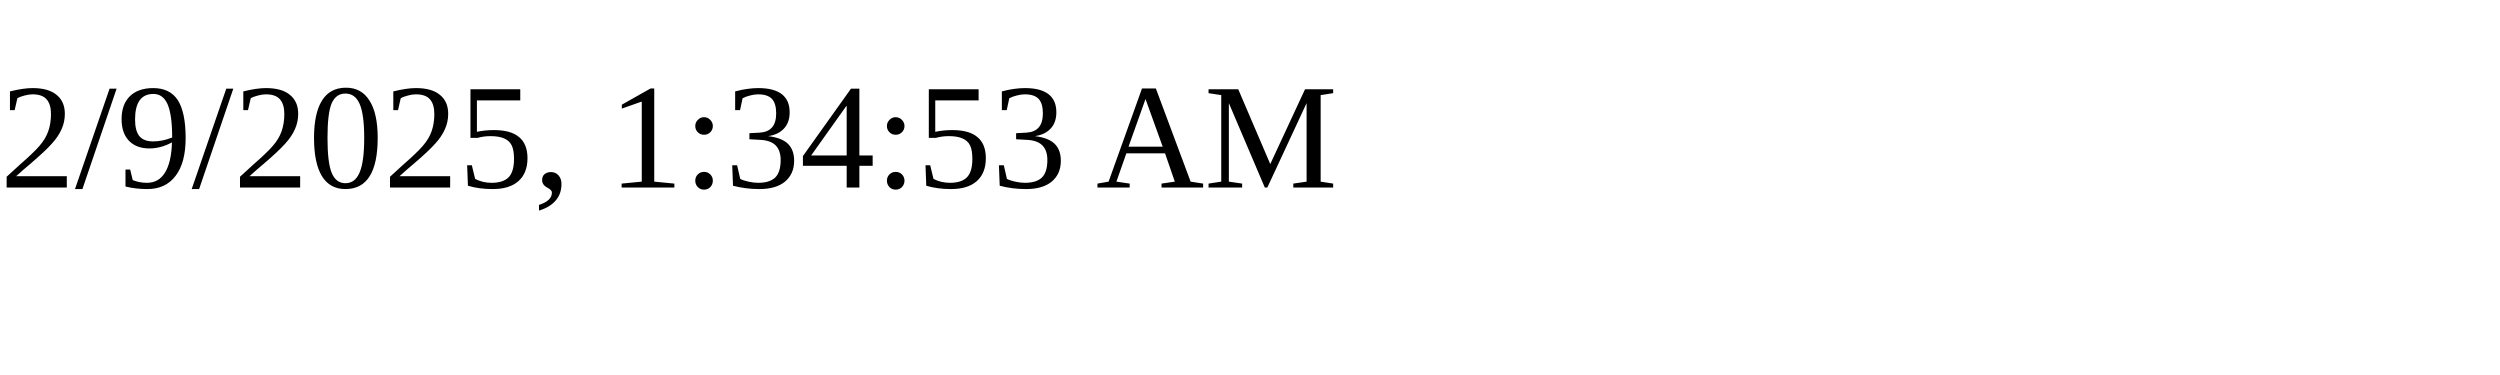
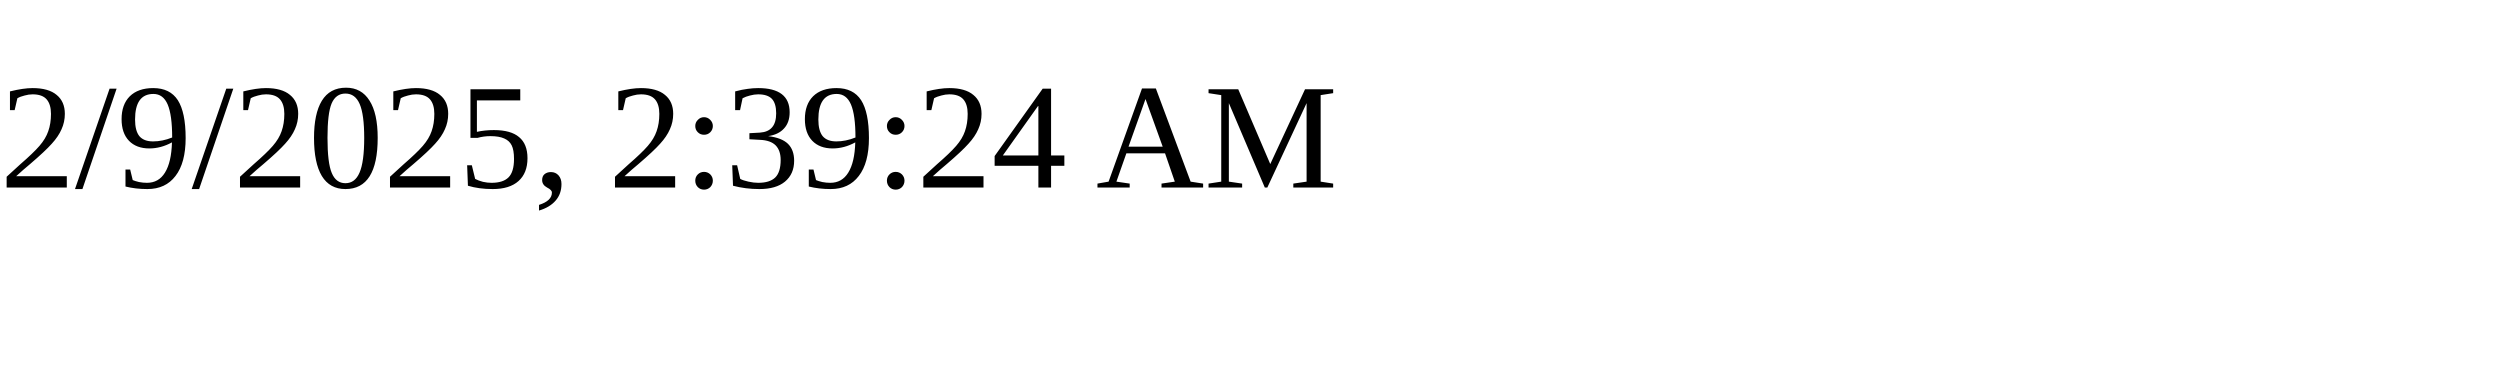
<svg xmlns="http://www.w3.org/2000/svg" height="30" width="200">
-   <text x="0" y="15">2/9/2025, 1:34:53 AM</text>
+   <text x="0" y="15">2/9/2025, 2:39:24 AM</text>
</svg>
